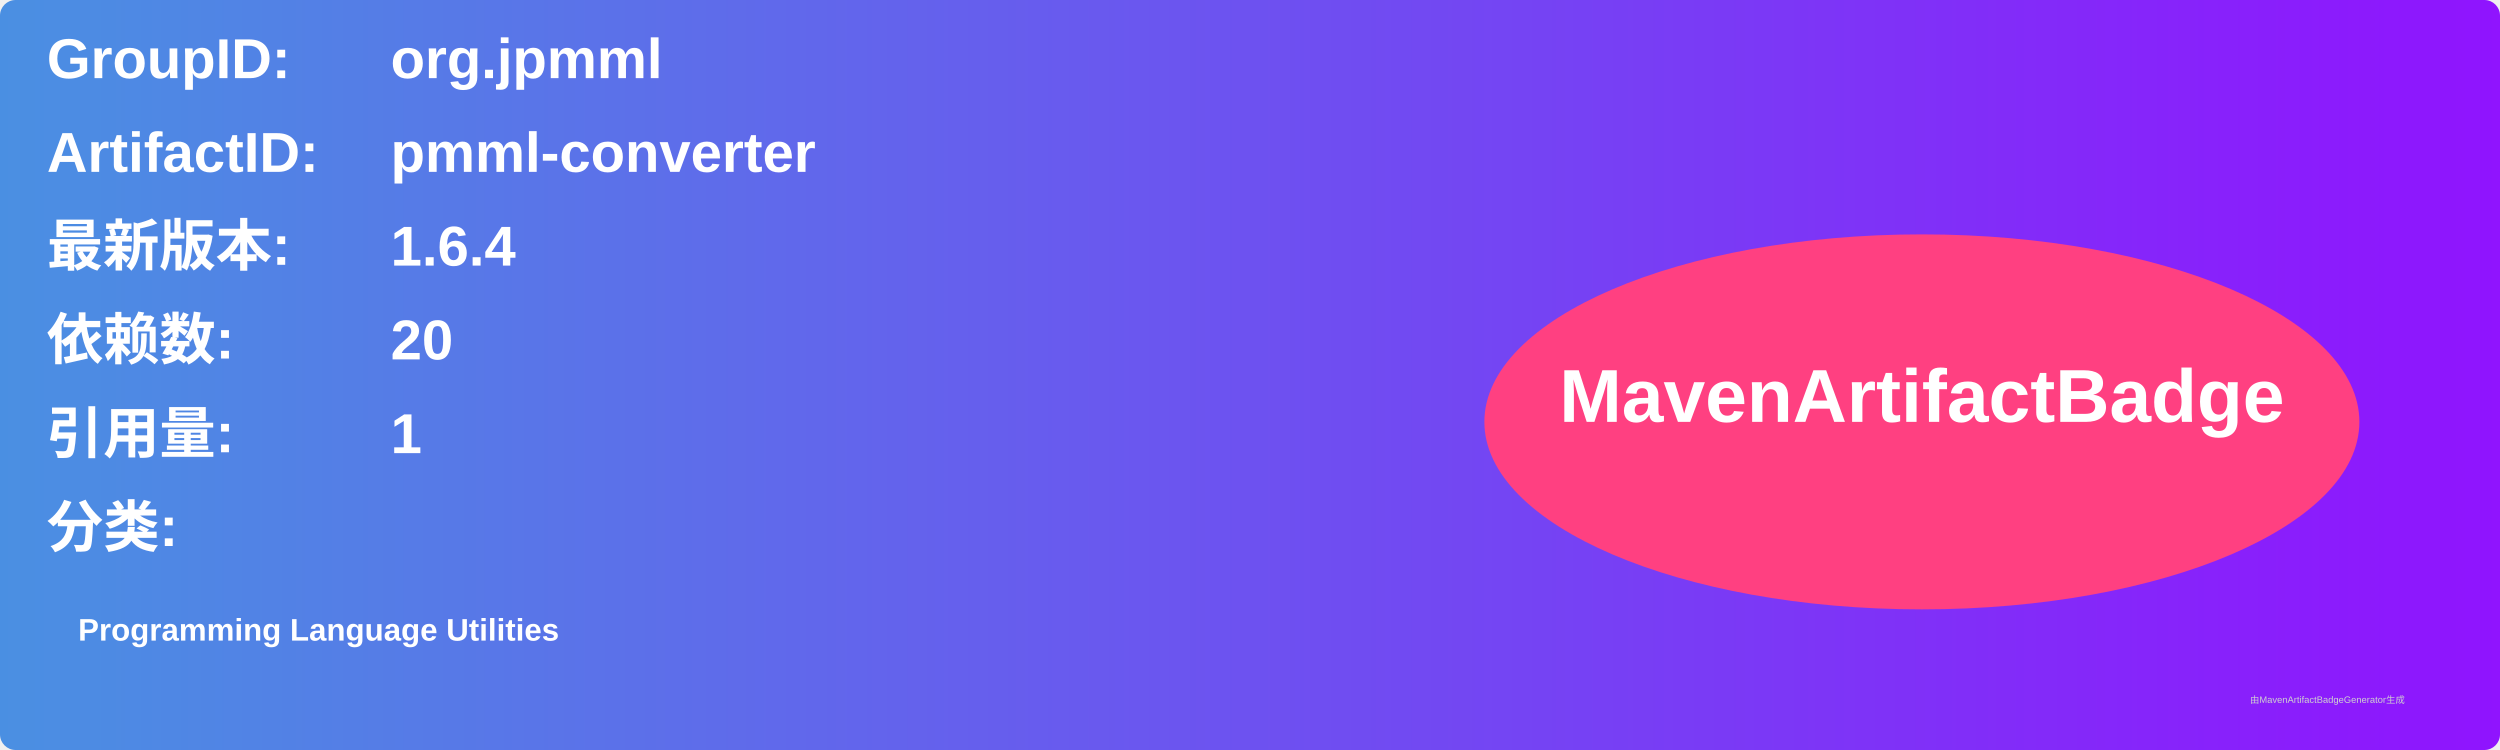
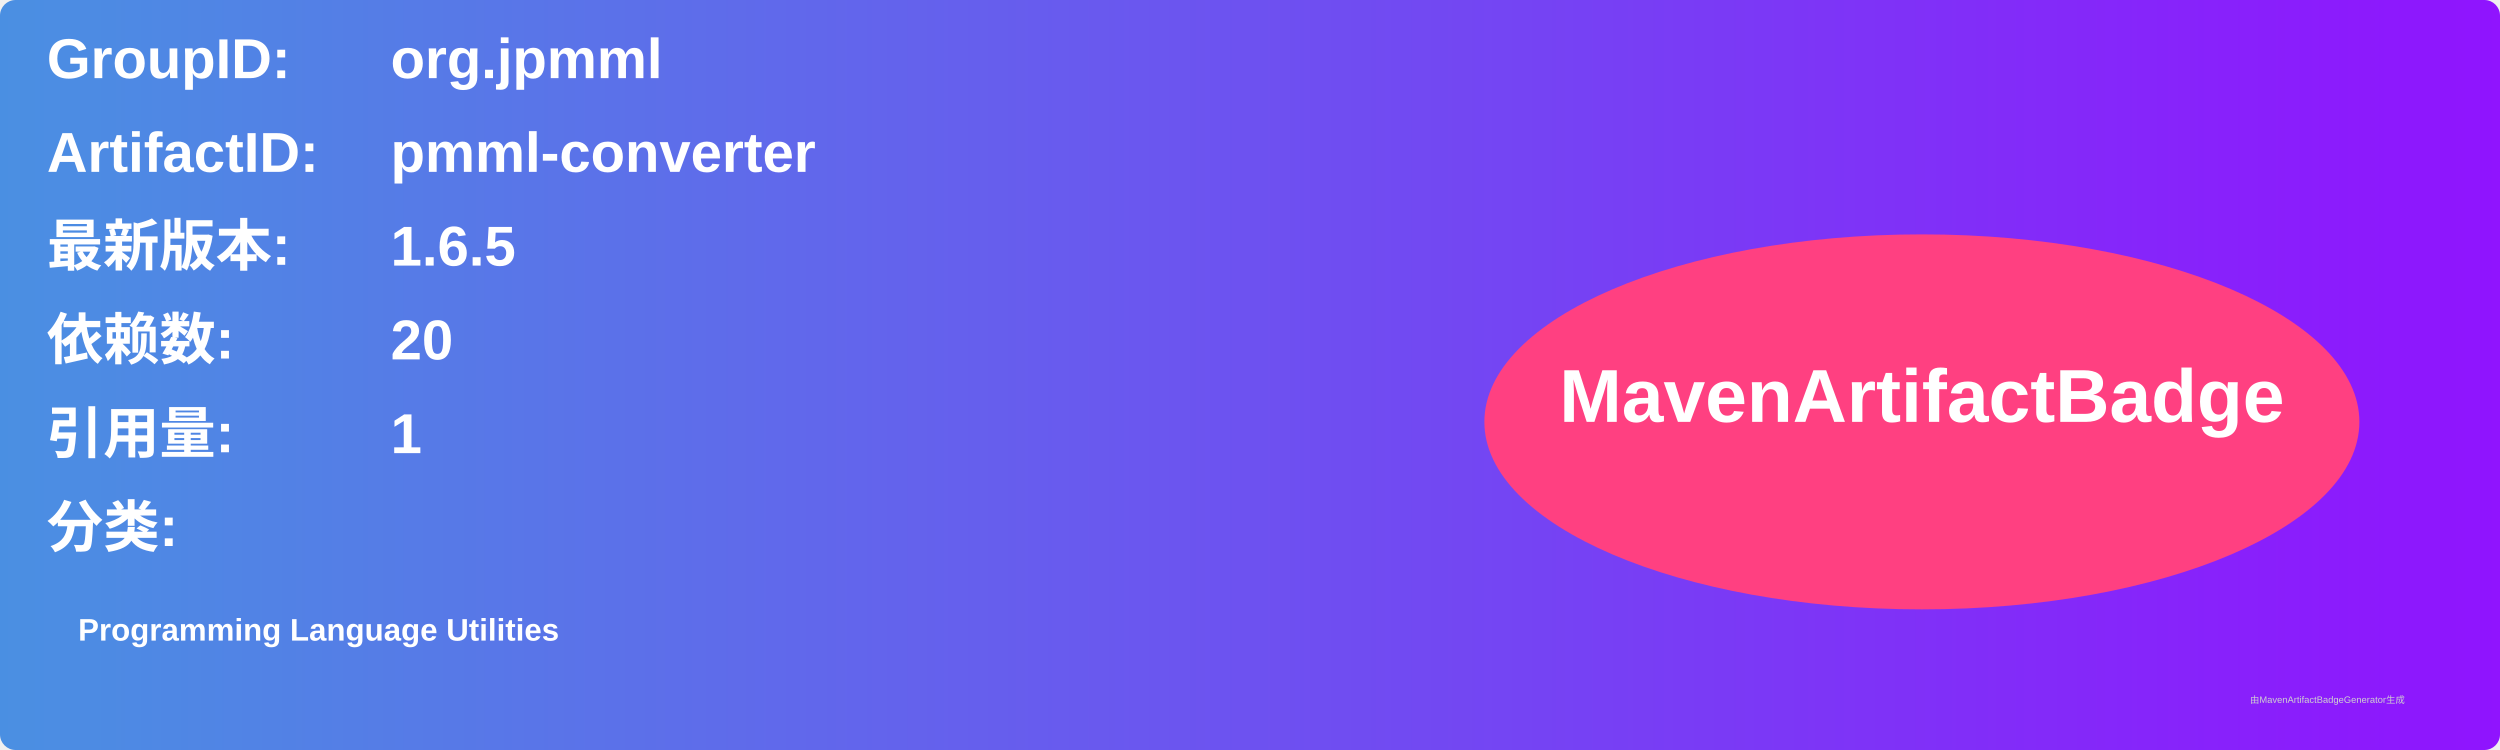
<svg xmlns="http://www.w3.org/2000/svg" width="800" height="240" viewBox="0 0 800 240">
  <linearGradient id="grad" x1="0%" y1="0%" x2="100%" y2="0%">
    <stop offset="0%" stop-color="#4a90e2" />
    <stop offset="100%" stop-color="#9013fe" />
  </linearGradient>
  <rect width="100%" height="100%" rx="5" ry="5" fill="url(#grad)" />
  <g transform="translate(15, 15)">
    <text x="0" y="10" font-family="Arial" font-size="18" fill="white" font-weight="bold" width="260">GroupID:</text>
    <text x="110" y="10" font-family="Arial" font-size="18" fill="white" font-weight="bold" width="460">org.jpmml</text>
    <text x="0" y="40" font-family="Arial" font-size="18" fill="white" font-weight="bold" width="260">ArtifactID:</text>
    <text x="110" y="40" font-family="Arial" font-size="18" fill="white" font-weight="bold" width="460">pmml-converter</text>
    <text x="0" y="70" font-family="Arial" font-size="18" fill="white" font-weight="bold">最新版本:</text>
    <text x="110" y="70" font-family="Arial" font-size="18" fill="white" font-weight="bold">
-       <tspan font-weight="bold">1.6.4</tspan>
+       <tspan font-weight="bold">1.6.5</tspan>
    </text>
    <text x="0" y="100" font-family="Arial" font-size="18" fill="white" font-weight="bold">依赖数: </text>
    <text x="110" y="100" font-family="Arial" font-size="18" fill="white">
      <tspan font-weight="bold">20</tspan>
    </text>
    <text x="0" y="130" font-family="Arial" font-size="18" fill="white" font-weight="bold">引用量: </text>
    <text x="110" y="130" font-family="Arial" font-size="18" fill="white">
      <tspan font-weight="bold">1</tspan>
    </text>
    <text x="0" y="160" font-family="Arial" font-size="18" fill="white" font-weight="bold">分类:</text>
    <text x="10" y="190" font-family="Arial" font-size="10" fill="white">
      <tspan font-weight="bold">Programming Language Utilities</tspan>
    </text>
    <ellipse cx="600" cy="120" rx="140" ry="60" fill="#ff4081" />
    <text x="600" y="120" text-anchor="middle" font-family="Arial" font-size="24" fill="white" font-weight="bold">MavenArtifactBadge</text>
  </g>
  <text x="720" y="225" font-family="Arial" font-size="3" fill="#d0d0d0">由MavenArtifactBadgeGenerator生成</text>
</svg>
